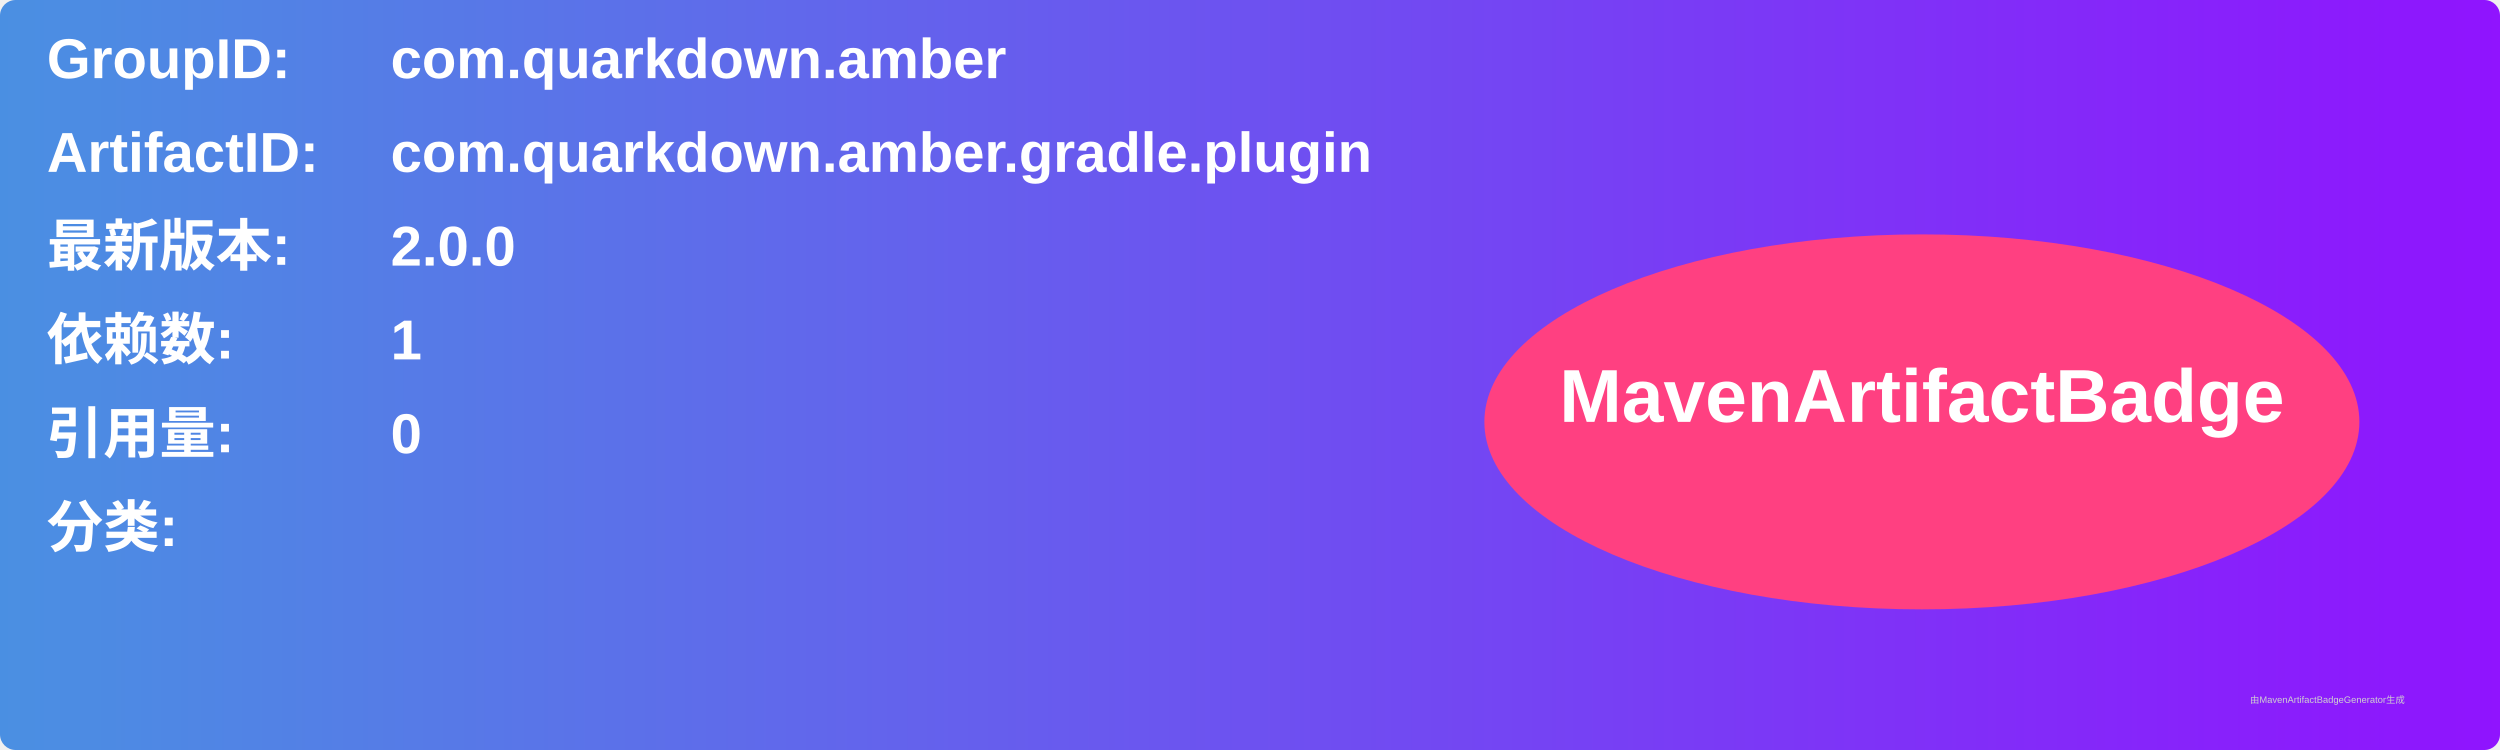
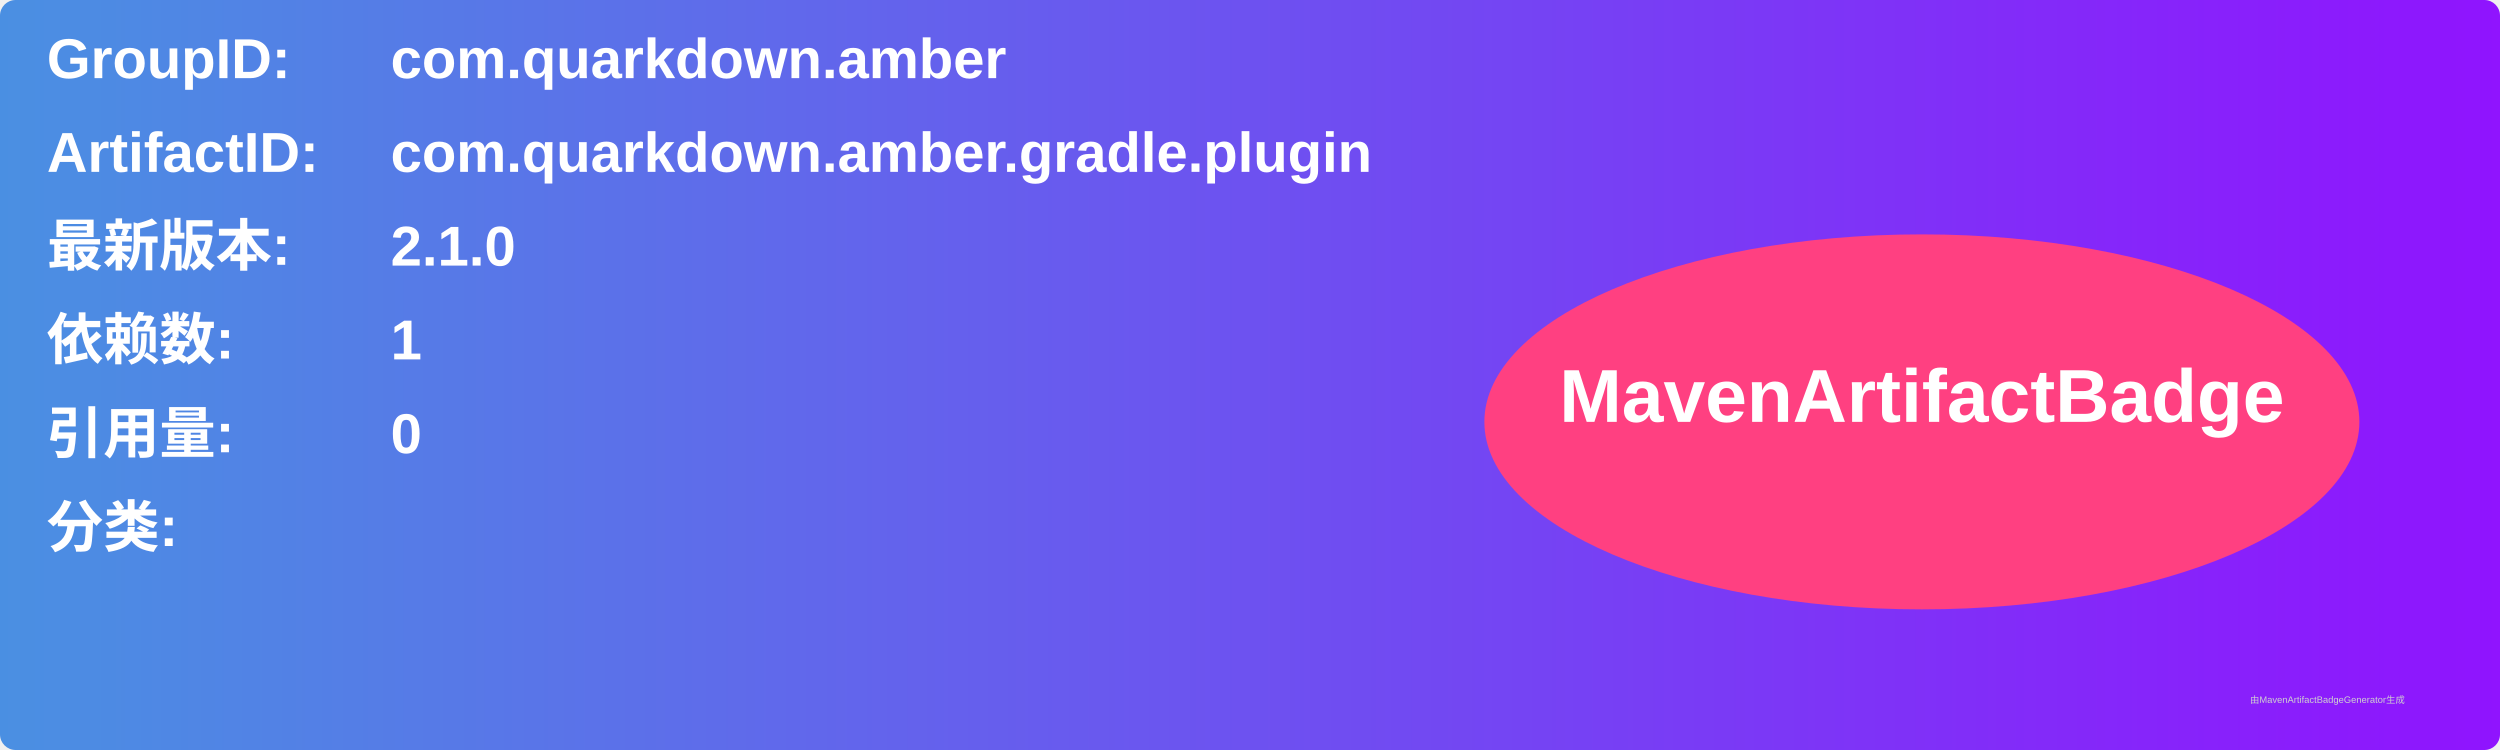
<svg xmlns="http://www.w3.org/2000/svg" width="800" height="240" viewBox="0 0 800 240">
  <linearGradient id="grad" x1="0%" y1="0%" x2="100%" y2="0%">
    <stop offset="0%" stop-color="#4a90e2" />
    <stop offset="100%" stop-color="#9013fe" />
  </linearGradient>
  <rect width="100%" height="100%" rx="5" ry="5" fill="url(#grad)" />
  <g transform="translate(15, 15)">
    <text x="0" y="10" font-family="Arial" font-size="18" fill="white" font-weight="bold" width="260">GroupID:</text>
    <text x="110" y="10" font-family="Arial" font-size="18" fill="white" font-weight="bold" width="460">com.quarkdown.amber</text>
    <text x="0" y="40" font-family="Arial" font-size="18" fill="white" font-weight="bold" width="260">ArtifactID:</text>
    <text x="110" y="40" font-family="Arial" font-size="18" fill="white" font-weight="bold" width="460">com.quarkdown.amber.gradle.plugin</text>
    <text x="0" y="70" font-family="Arial" font-size="18" fill="white" font-weight="bold">最新版本:</text>
    <text x="110" y="70" font-family="Arial" font-size="18" fill="white" font-weight="bold">
-       <tspan font-weight="bold">2.0.0</tspan>
+       <tspan font-weight="bold">2.1.0</tspan>
    </text>
    <text x="0" y="100" font-family="Arial" font-size="18" fill="white" font-weight="bold">依赖数: </text>
    <text x="110" y="100" font-family="Arial" font-size="18" fill="white">
      <tspan font-weight="bold">1</tspan>
    </text>
    <text x="0" y="130" font-family="Arial" font-size="18" fill="white" font-weight="bold">引用量: </text>
    <text x="110" y="130" font-family="Arial" font-size="18" fill="white">
      <tspan font-weight="bold">0</tspan>
    </text>
    <text x="0" y="160" font-family="Arial" font-size="18" fill="white" font-weight="bold">分类:</text>
    <text x="10" y="190" font-family="Arial" font-size="10" fill="white">
      <tspan font-weight="bold" />
    </text>
    <ellipse cx="600" cy="120" rx="140" ry="60" fill="#ff4081" />
    <text x="600" y="120" text-anchor="middle" font-family="Arial" font-size="24" fill="white" font-weight="bold">MavenArtifactBadge</text>
  </g>
  <text x="720" y="225" font-family="Arial" font-size="3" fill="#d0d0d0">由MavenArtifactBadgeGenerator生成</text>
</svg>
